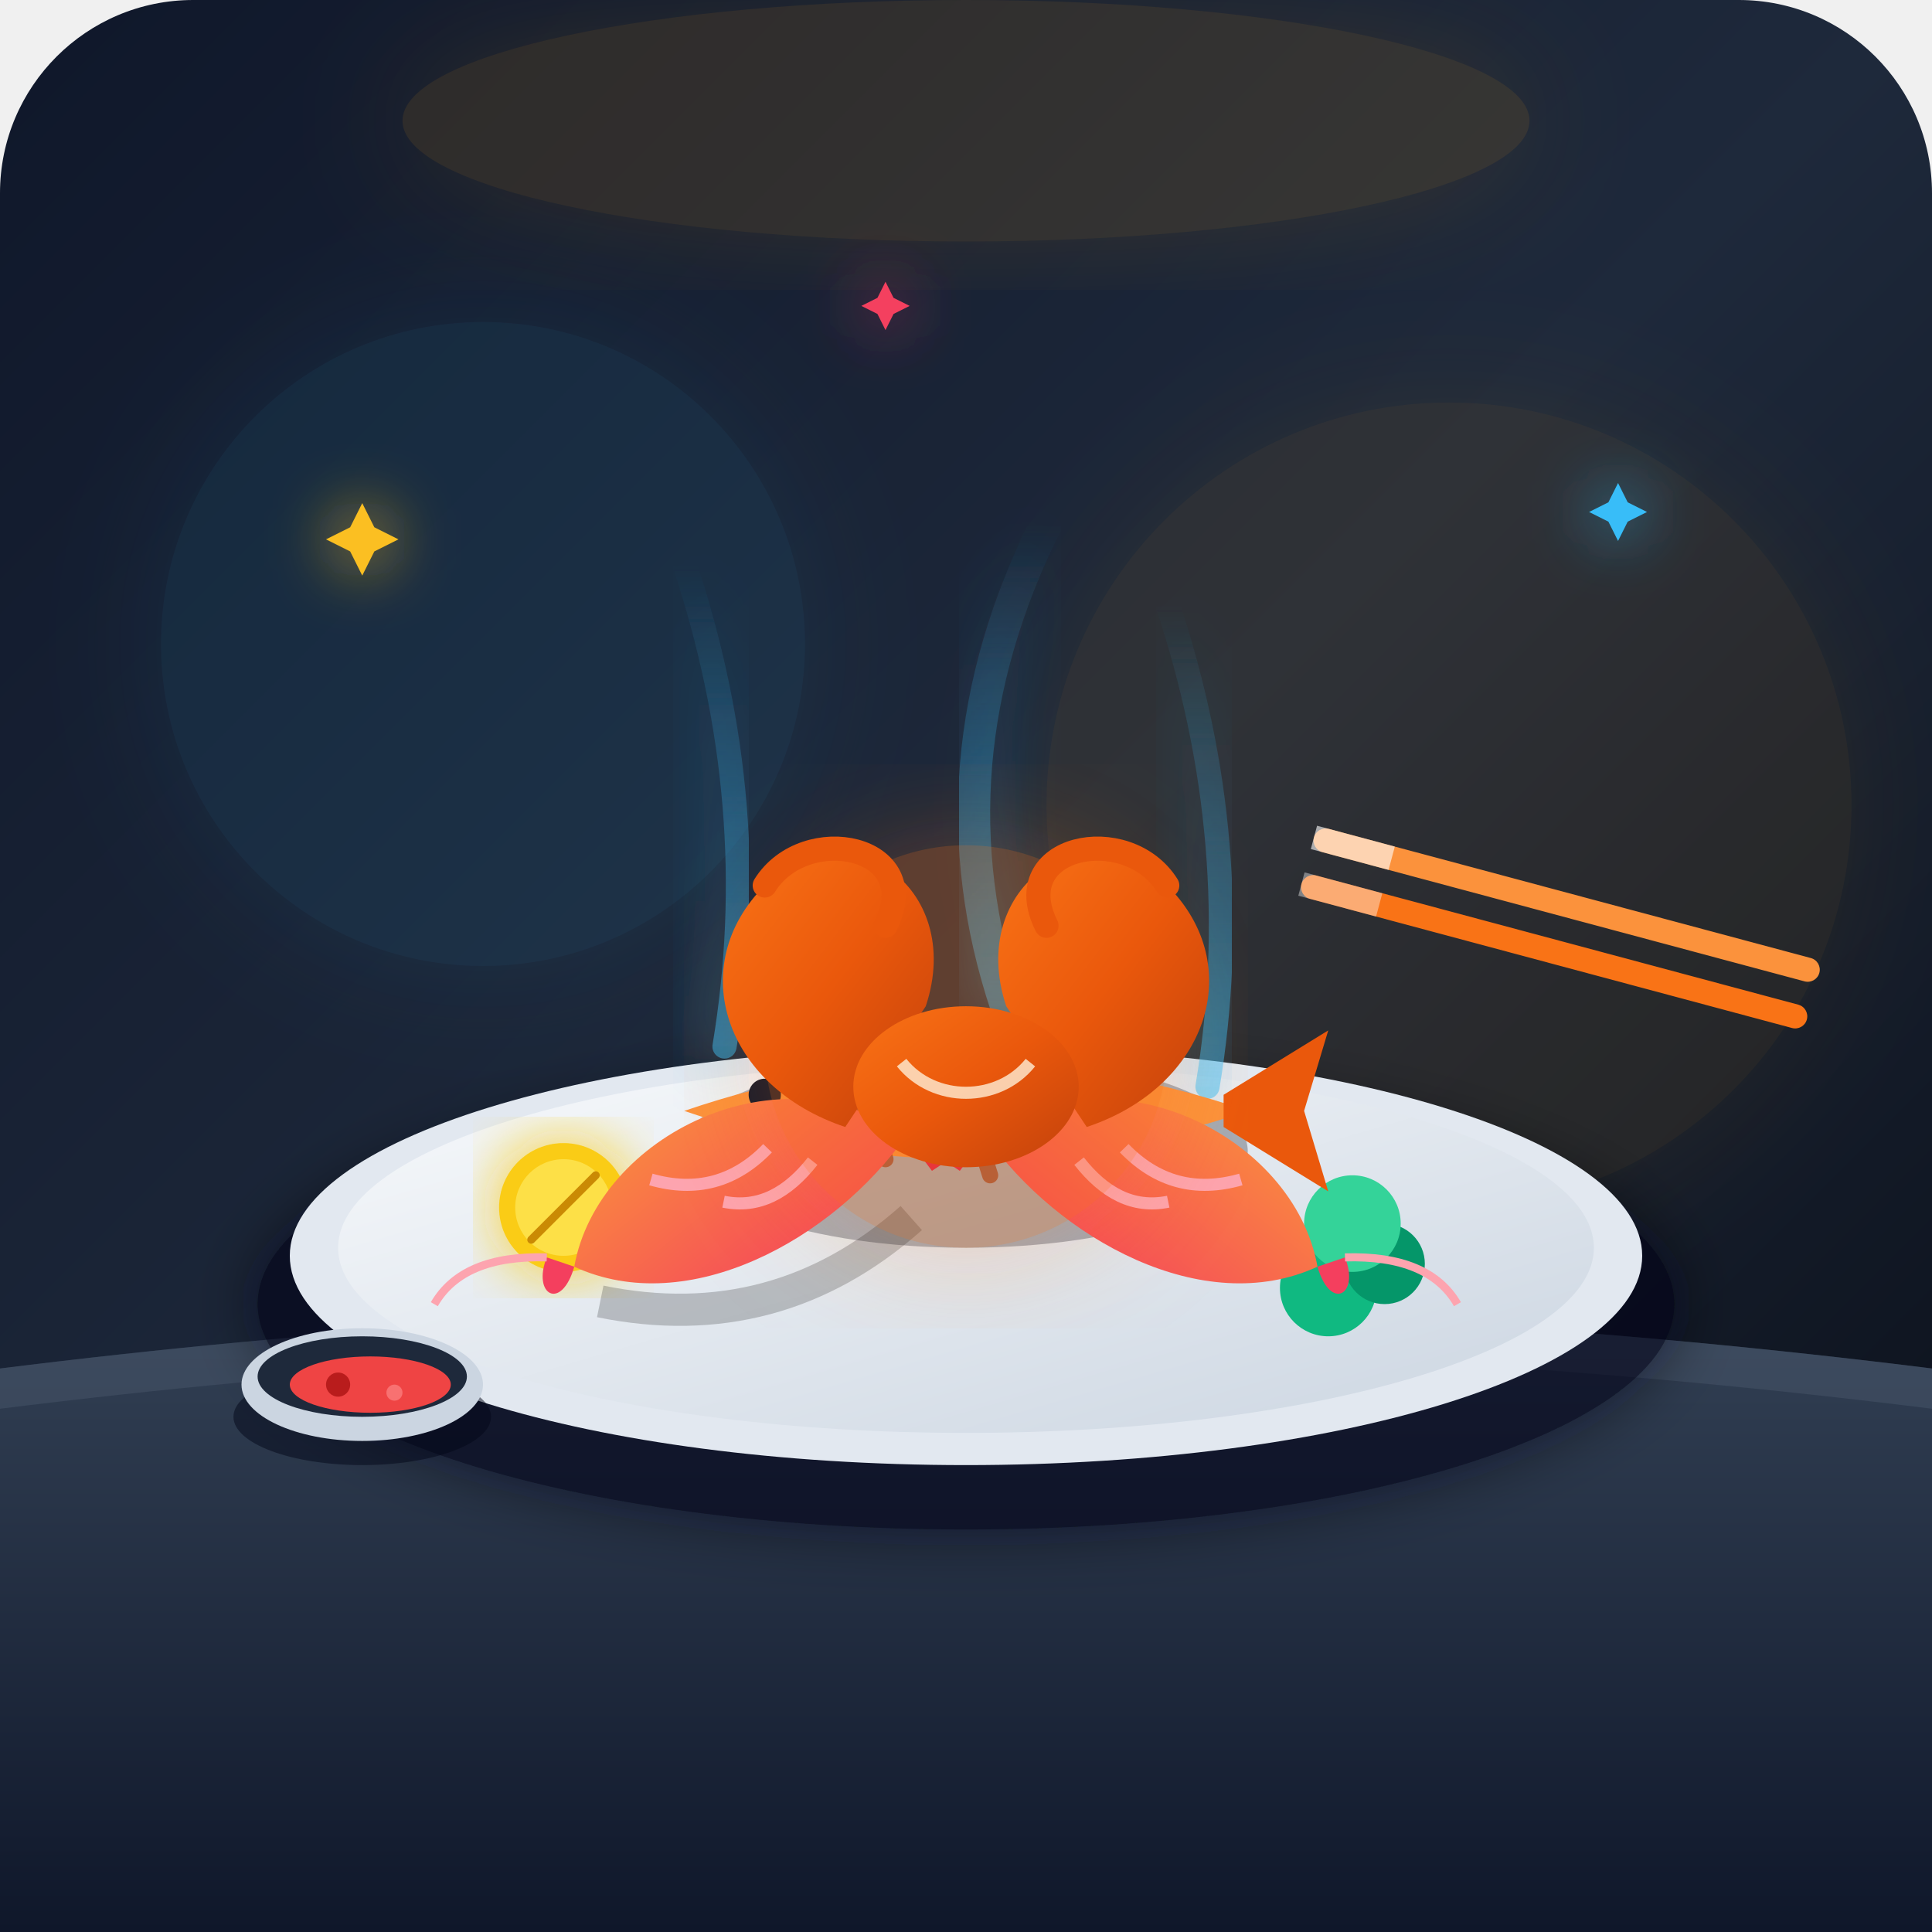
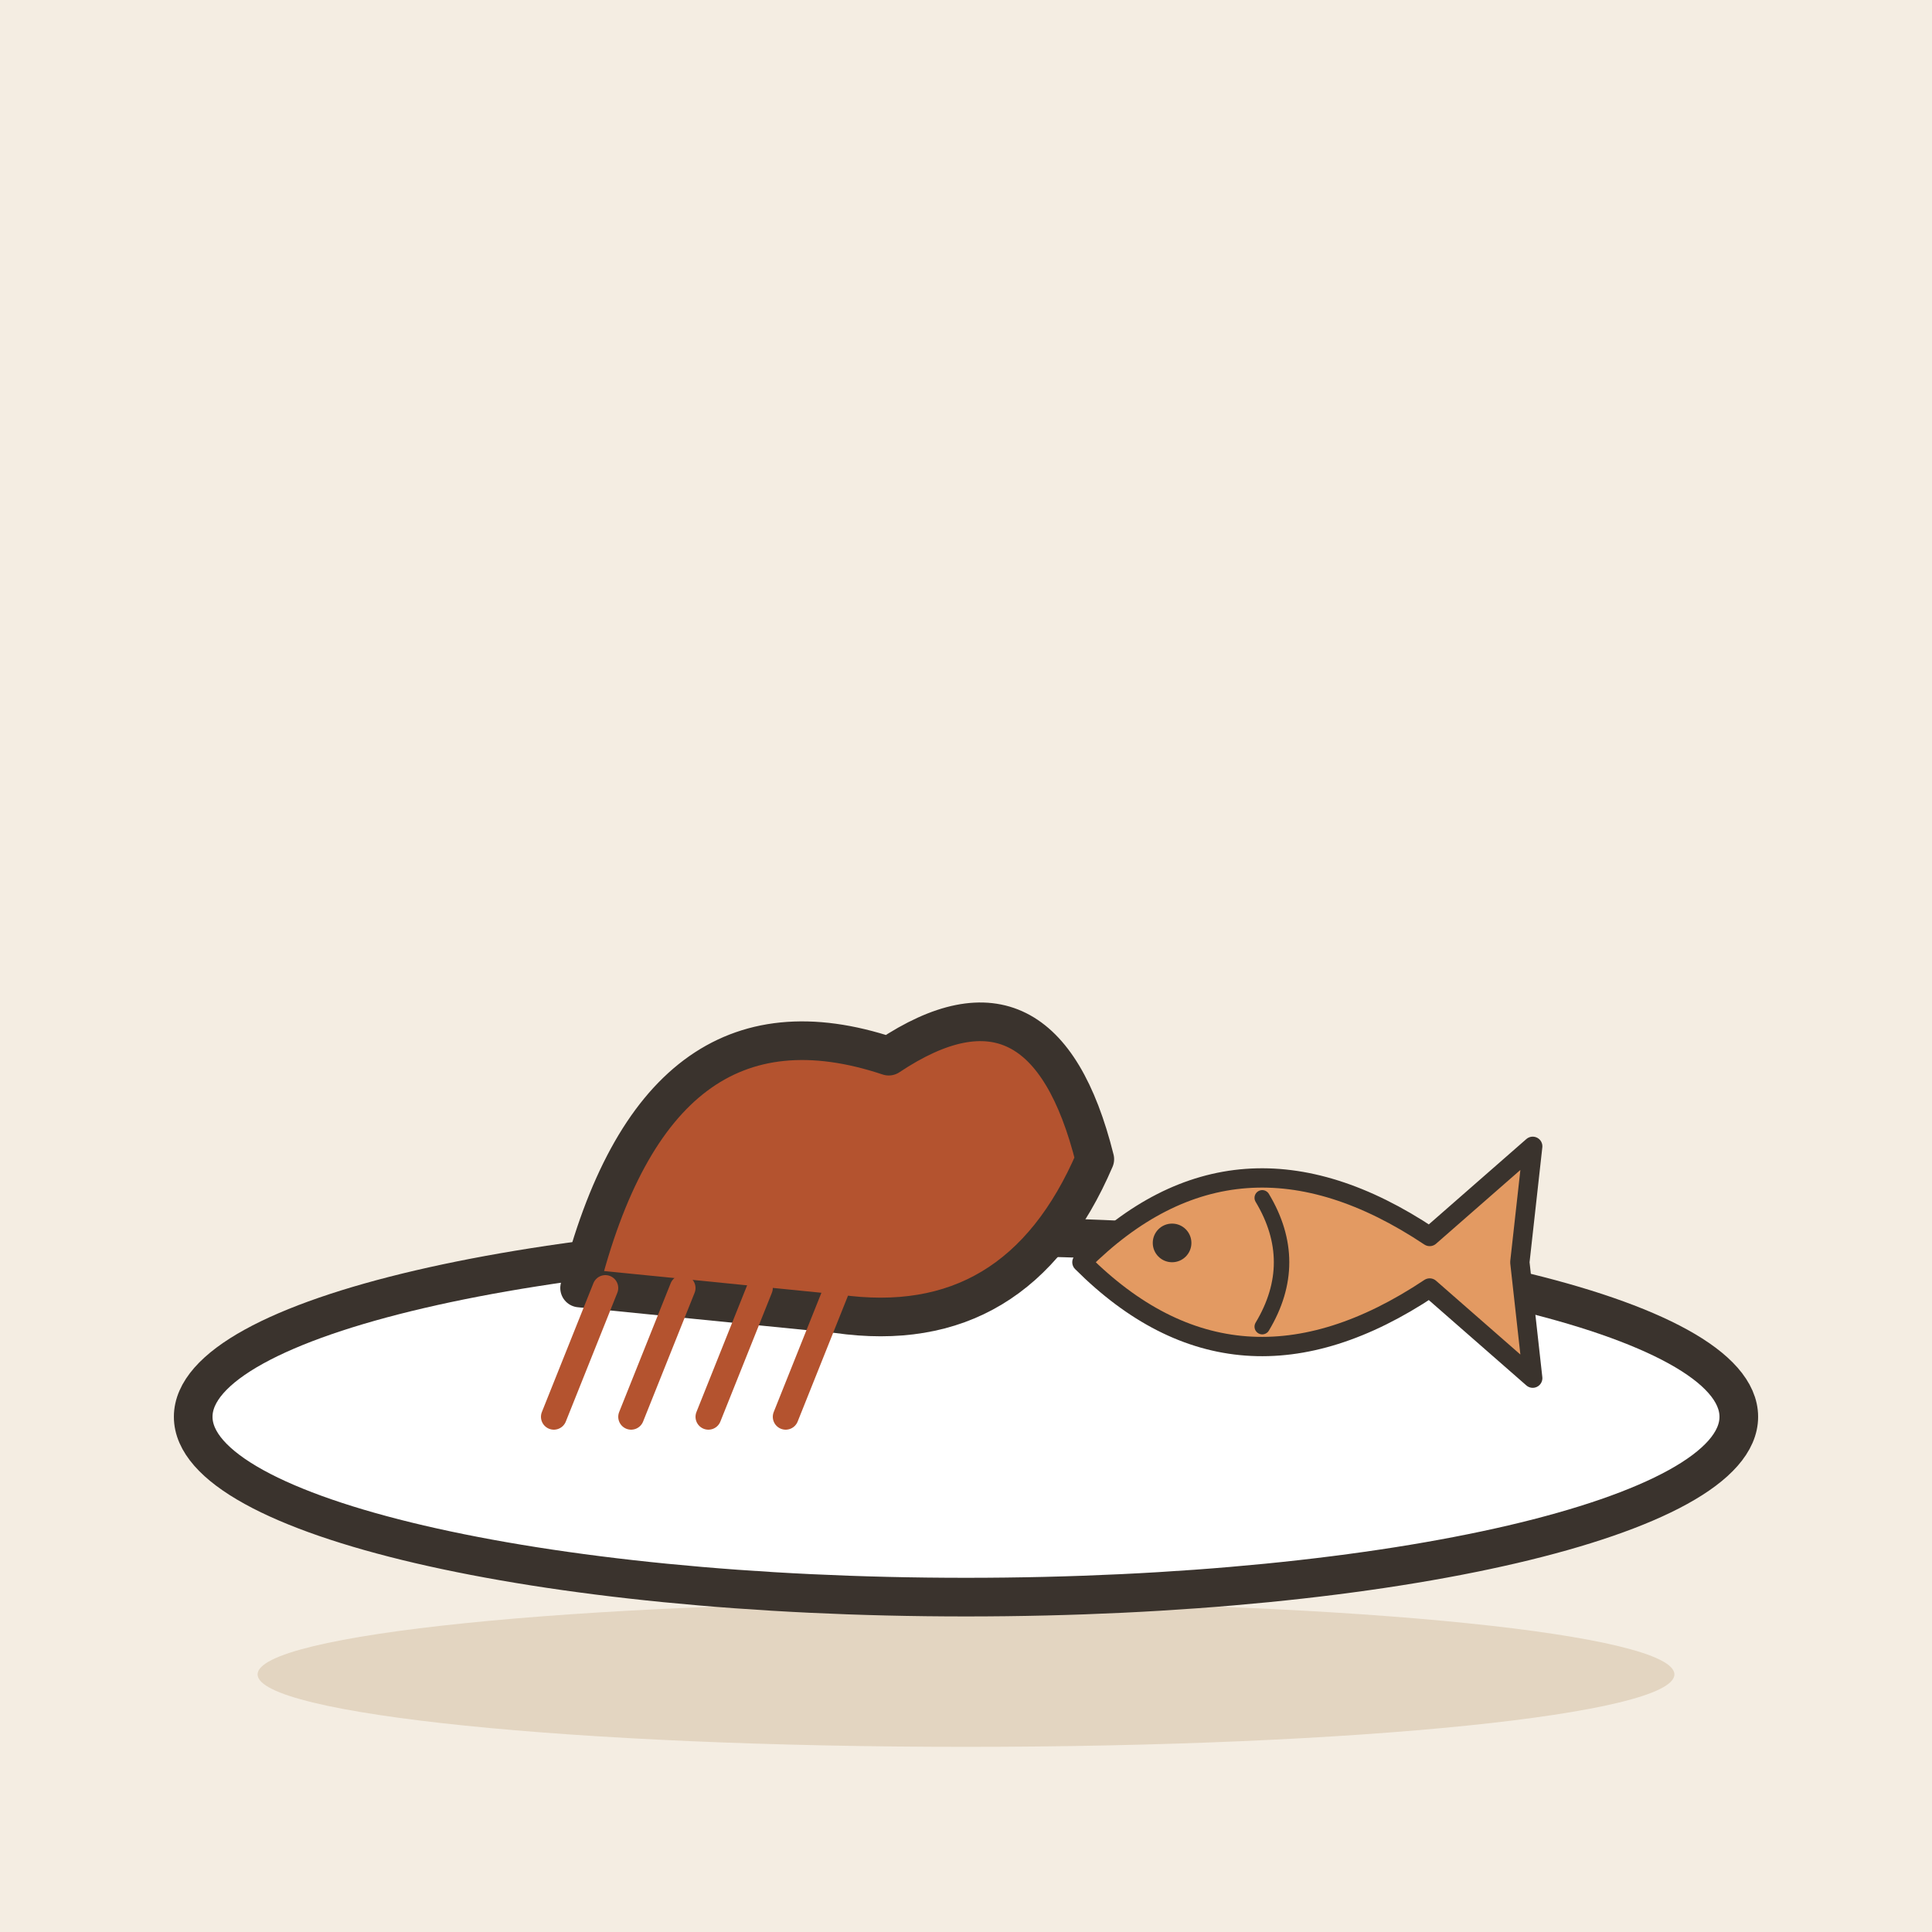
- <svg xmlns="http://www.w3.org/2000/svg" width="240" height="240" viewBox="0 0 240 240">
-   <defs>
-     <linearGradient id="bgGrad" x1="0%" y1="0%" x2="100%" y2="100%">
-       <stop offset="0%" stop-color="#0f172a" />
-       <stop offset="50%" stop-color="#1e293b" />
-       <stop offset="100%" stop-color="#090d16" />
-     </linearGradient>
-     <linearGradient id="tableGrad" x1="0%" y1="0%" x2="0%" y2="100%">
-       <stop offset="0%" stop-color="#334155" />
-       <stop offset="100%" stop-color="#0f172a" />
-     </linearGradient>
-     <linearGradient id="plateGrad" x1="0%" y1="0%" x2="100%" y2="100%">
-       <stop offset="0%" stop-color="#f8fafc" />
-       <stop offset="100%" stop-color="#cbd5e1" />
-     </linearGradient>
-     <linearGradient id="shellGrad" x1="0%" y1="0%" x2="100%" y2="100%">
-       <stop offset="0%" stop-color="#f97316" />
-       <stop offset="50%" stop-color="#ea580c" />
-       <stop offset="100%" stop-color="#c2410c" />
-     </linearGradient>
-     <linearGradient id="shrimpGrad" x1="0%" y1="0%" x2="100%" y2="100%">
-       <stop offset="0%" stop-color="#fb923c" />
-       <stop offset="100%" stop-color="#f43f5e" />
-     </linearGradient>
-     <linearGradient id="steamGrad" x1="0%" y1="100%" x2="0%" y2="0%">
-       <stop offset="0%" stop-color="#38bdf8" stop-opacity="0.5" />
-       <stop offset="100%" stop-color="#38bdf8" stop-opacity="0" />
-     </linearGradient>
-     <filter id="glow" x="-20%" y="-20%" width="140%" height="140%">
-       <feGaussianBlur stdDeviation="8" result="blur" />
-       <feComposite in="SourceGraphic" in2="blur" operator="over" />
-     </filter>
-     <filter id="softGlow" x="-20%" y="-20%" width="140%" height="140%">
-       <feGaussianBlur stdDeviation="4" result="blur" />
-       <feComposite in="SourceGraphic" in2="blur" operator="over" />
-     </filter>
-   </defs>
-   <rect width="240" height="240" rx="24" fill="url(#bgGrad)" />
-   <circle cx="60" cy="80" r="40" fill="#38bdf8" opacity="0.08" filter="url(#glow)" />
-   <circle cx="180" cy="100" r="50" fill="#f59e0b" opacity="0.08" filter="url(#glow)" />
-   <path d="M 0 170 Q 120 155 240 170 L 240 240 L 0 240 Z" fill="url(#tableGrad)" />
-   <path d="M 0 170 Q 120 155 240 170 L 240 175 Q 120 160 0 175 Z" fill="#475569" opacity="0.5" />
-   <ellipse cx="120" cy="15" rx="70" ry="15" fill="#f59e0b" opacity="0.12" filter="url(#glow)" />
-   <ellipse cx="120" cy="162" rx="88" ry="28" fill="#020617" opacity="0.6" filter="url(#softGlow)" />
-   <ellipse cx="120" cy="156" rx="84" ry="26" fill="#e2e8f0" />
-   <ellipse cx="120" cy="155" rx="78" ry="23" fill="url(#plateGrad)" />
-   <circle cx="70" cy="150" r="8" fill="#facc15" filter="url(#softGlow)" />
-   <circle cx="70" cy="150" r="6" fill="#fde047" />
-   <path d="M 70 150 L 74 146 M 70 150 L 66 154" stroke="#ca8a04" stroke-width="1" stroke-linecap="round" />
-   <circle cx="165" cy="160" r="6" fill="#10b981" />
-   <circle cx="172" cy="157" r="5" fill="#059669" />
-   <circle cx="168" cy="152" r="6" fill="#34d399" />
-   <path d="M 90 130 Q 95 100 85 70" stroke="url(#steamGrad)" stroke-width="3" fill="none" stroke-linecap="round" filter="url(#softGlow)" />
-   <path d="M 125 125 Q 115 95 130 65" stroke="url(#steamGrad)" stroke-width="4" fill="none" stroke-linecap="round" filter="url(#softGlow)" />
-   <path d="M 150 135 Q 155 105 145 75" stroke="url(#steamGrad)" stroke-width="3" fill="none" stroke-linecap="round" filter="url(#softGlow)" />
-   <g transform="translate(120, 138)">
-     <ellipse cx="0" cy="5" rx="35" ry="12" fill="#0f172a" opacity="0.3" />
-     <path d="M -35 0 Q 0 -12 35 0 Q 0 12 -35 0 Z" fill="#fb923c" />
-     <path d="M -15 -6 L -10 6 M -2 -8 L 3 8 M 12 -5 L 17 5" stroke="#9a3412" stroke-width="2" stroke-linecap="round" opacity="0.7" />
-     <path d="M 32 -2 L 45 -10 L 42 0 L 45 10 L 32 2 Z" fill="#ea580c" />
-     <circle cx="-25" cy="-2" r="2" fill="#0f172a" />
-     <ellipse cx="0" cy="-2" rx="4" ry="7" fill="#facc15" transform="rotate(20 0 -2)" />
-   </g>
-   <g transform="translate(90, 142) rotate(-15)">
-     <path d="M -20 15 Q 0 25 20 15" stroke="#000" stroke-width="4" opacity="0.2" fill="none" />
-     <path d="M -22 10 C -15 -5 10 -10 22 5 C 10 15 -10 20 -22 10 Z" fill="url(#shrimpGrad)" />
-     <path d="M -10 2 C -5 5 0 5 5 2" stroke="#fda4af" stroke-width="1.5" fill="none" />
-     <path d="M -2 7 C 2 9 6 8 10 5" stroke="#fda4af" stroke-width="1.5" fill="none" />
-     <path d="M 22 5 L 28 0 L 30 8 L 24 10 Z" fill="#e11d48" />
-     <path d="M -22 10 C -25 15 -28 12 -25 8 Z" fill="#f43f5e" />
-     <path d="M -25 8 Q -35 5 -40 10" stroke="#fda4af" stroke-width="1" fill="none" />
-   </g>
-   <g transform="translate(145, 142) scale(-1, 1) rotate(-15)">
-     <path d="M -22 10 C -15 -5 10 -10 22 5 C 10 15 -10 20 -22 10 Z" fill="url(#shrimpGrad)" />
-     <path d="M -10 2 C -5 5 0 5 5 2" stroke="#fda4af" stroke-width="1.5" fill="none" />
-     <path d="M -2 7 C 2 9 6 8 10 5" stroke="#fda4af" stroke-width="1.5" fill="none" />
-     <path d="M 22 5 L 28 0 L 30 8 L 24 10 Z" fill="#e11d48" />
-     <path d="M -22 10 C -25 15 -28 12 -25 8 Z" fill="#f43f5e" />
-     <path d="M -25 8 Q -35 5 -40 10" stroke="#fda4af" stroke-width="1" fill="none" />
-   </g>
-   <g transform="translate(120, 130)">
-     <circle cx="0" cy="0" r="25" fill="#f97316" opacity="0.3" filter="url(#glow)" />
-     <path d="M -15 10 C -30 5 -35 -10 -25 -20 C -15 -30 0 -20 -5 -5 Z" fill="url(#shellGrad)" />
-     <path d="M -25 -20 C -20 -28 -5 -25 -10 -15" fill="none" stroke="#ea580c" stroke-width="3" stroke-linecap="round" />
-     <path d="M 15 10 C 30 5 35 -10 25 -20 C 15 -30 0 -20 5 -5 Z" fill="url(#shellGrad)" />
-     <path d="M 25 -20 C 20 -28 5 -25 10 -15" fill="none" stroke="#ea580c" stroke-width="3" stroke-linecap="round" />
-     <ellipse cx="0" cy="5" rx="14" ry="10" fill="url(#shellGrad)" />
-     <path d="M -8 2 C -4 7 4 7 8 2" stroke="#ffedd5" stroke-width="1.5" fill="none" opacity="0.8" />
-   </g>
-   <g transform="rotate(15 190 120)">
-     <rect x="160" y="110" width="65" height="3" rx="1.5" fill="#fb923c" />
-     <rect x="160" y="110" width="10" height="3" fill="#fff" opacity="0.6" />
-     <rect x="160" y="116" width="65" height="3" rx="1.5" fill="#f97316" />
-     <rect x="160" y="116" width="10" height="3" fill="#fff" opacity="0.4" />
-   </g>
-   <g transform="translate(45, 168)">
-     <ellipse cx="0" cy="8" rx="16" ry="6" fill="#020617" opacity="0.5" />
-     <ellipse cx="0" cy="4" rx="15" ry="7" fill="#cbd5e1" />
-     <ellipse cx="0" cy="3" rx="13" ry="5" fill="#1e293b" />
-     <ellipse cx="1" cy="4" rx="10" ry="3.5" fill="#ef4444" />
-     <circle cx="-3" cy="4" r="1.5" fill="#b91c1c" />
-     <circle cx="4" cy="5" r="1" fill="#f87171" />
-   </g>
-   <g filter="url(#softGlow)">
-     <path d="M 50 85 L 53 91 L 59 94 L 53 97 L 50 103 L 47 97 L 41 94 L 47 91 Z" fill="#fbbf24" transform="scale(0.5) translate(40, 40)" />
-     <path d="M 195 70 L 197 74 L 201 76 L 197 78 L 195 82 L 193 78 L 189 76 L 193 74 Z" fill="#38bdf8" transform="scale(0.6) translate(140, 30)" />
-     <path d="M 110 50 L 112 54 L 116 56 L 112 58 L 110 62 L 108 58 L 104 56 L 108 54 Z" fill="#f43f5e" transform="scale(0.5) translate(110, 20)" />
+ <svg xmlns="http://www.w3.org/2000/svg" viewBox="0 0 240 240" data-style="editorial">
+   <rect width="240" height="240" fill="#F4EDE2" />
+   <ellipse cx="120" cy="208" rx="88" ry="9" fill="#E3D5C1" />
+   <g transform="translate(120 160) scale(1.6 1.6)">
+     <ellipse cx="0" cy="10" rx="60" ry="14" fill="#FFFFFF" stroke="#3A332D" stroke-width="3" stroke-linecap="round" stroke-linejoin="round" />
+     <path d="M-30 0Q-24 -24 -6 -18Q6 -26 10 -10Q4 4 -10 2Z" fill="#B4532F" stroke="#3A332D" stroke-width="3" stroke-linecap="round" stroke-linejoin="round" />
+     <path d="M-28 0L-32 10" stroke="#B4532F" stroke-width="2" stroke-linecap="round" fill="none" />
+     <path d="M-22 0L-26 10" stroke="#B4532F" stroke-width="2" stroke-linecap="round" fill="none" />
+     <path d="M-16 0L-20 10" stroke="#B4532F" stroke-width="2" stroke-linecap="round" fill="none" />
+     <path d="M-10 0L-14 10" stroke="#B4532F" stroke-width="2" stroke-linecap="round" fill="none" />
+     <g transform="translate(26 -2) scale(0.5 0.5)">
+       <path d="M-34 0Q-10 -24 20 -4L36 -18L34 0L36 18L20 4Q-10 24 -34 0Z" fill="#E39A62" stroke="#3A332D" stroke-width="3" stroke-linecap="round" stroke-linejoin="round" />
+       <circle cx="-20" cy="-3" r="3" fill="#3A332D" />
+       <path d="M-6 -10Q0 0 -6 10" fill="none" stroke="#3A332D" stroke-width="2.4" stroke-linecap="round" stroke-linejoin="round" />
+     </g>
  </g>
</svg>
